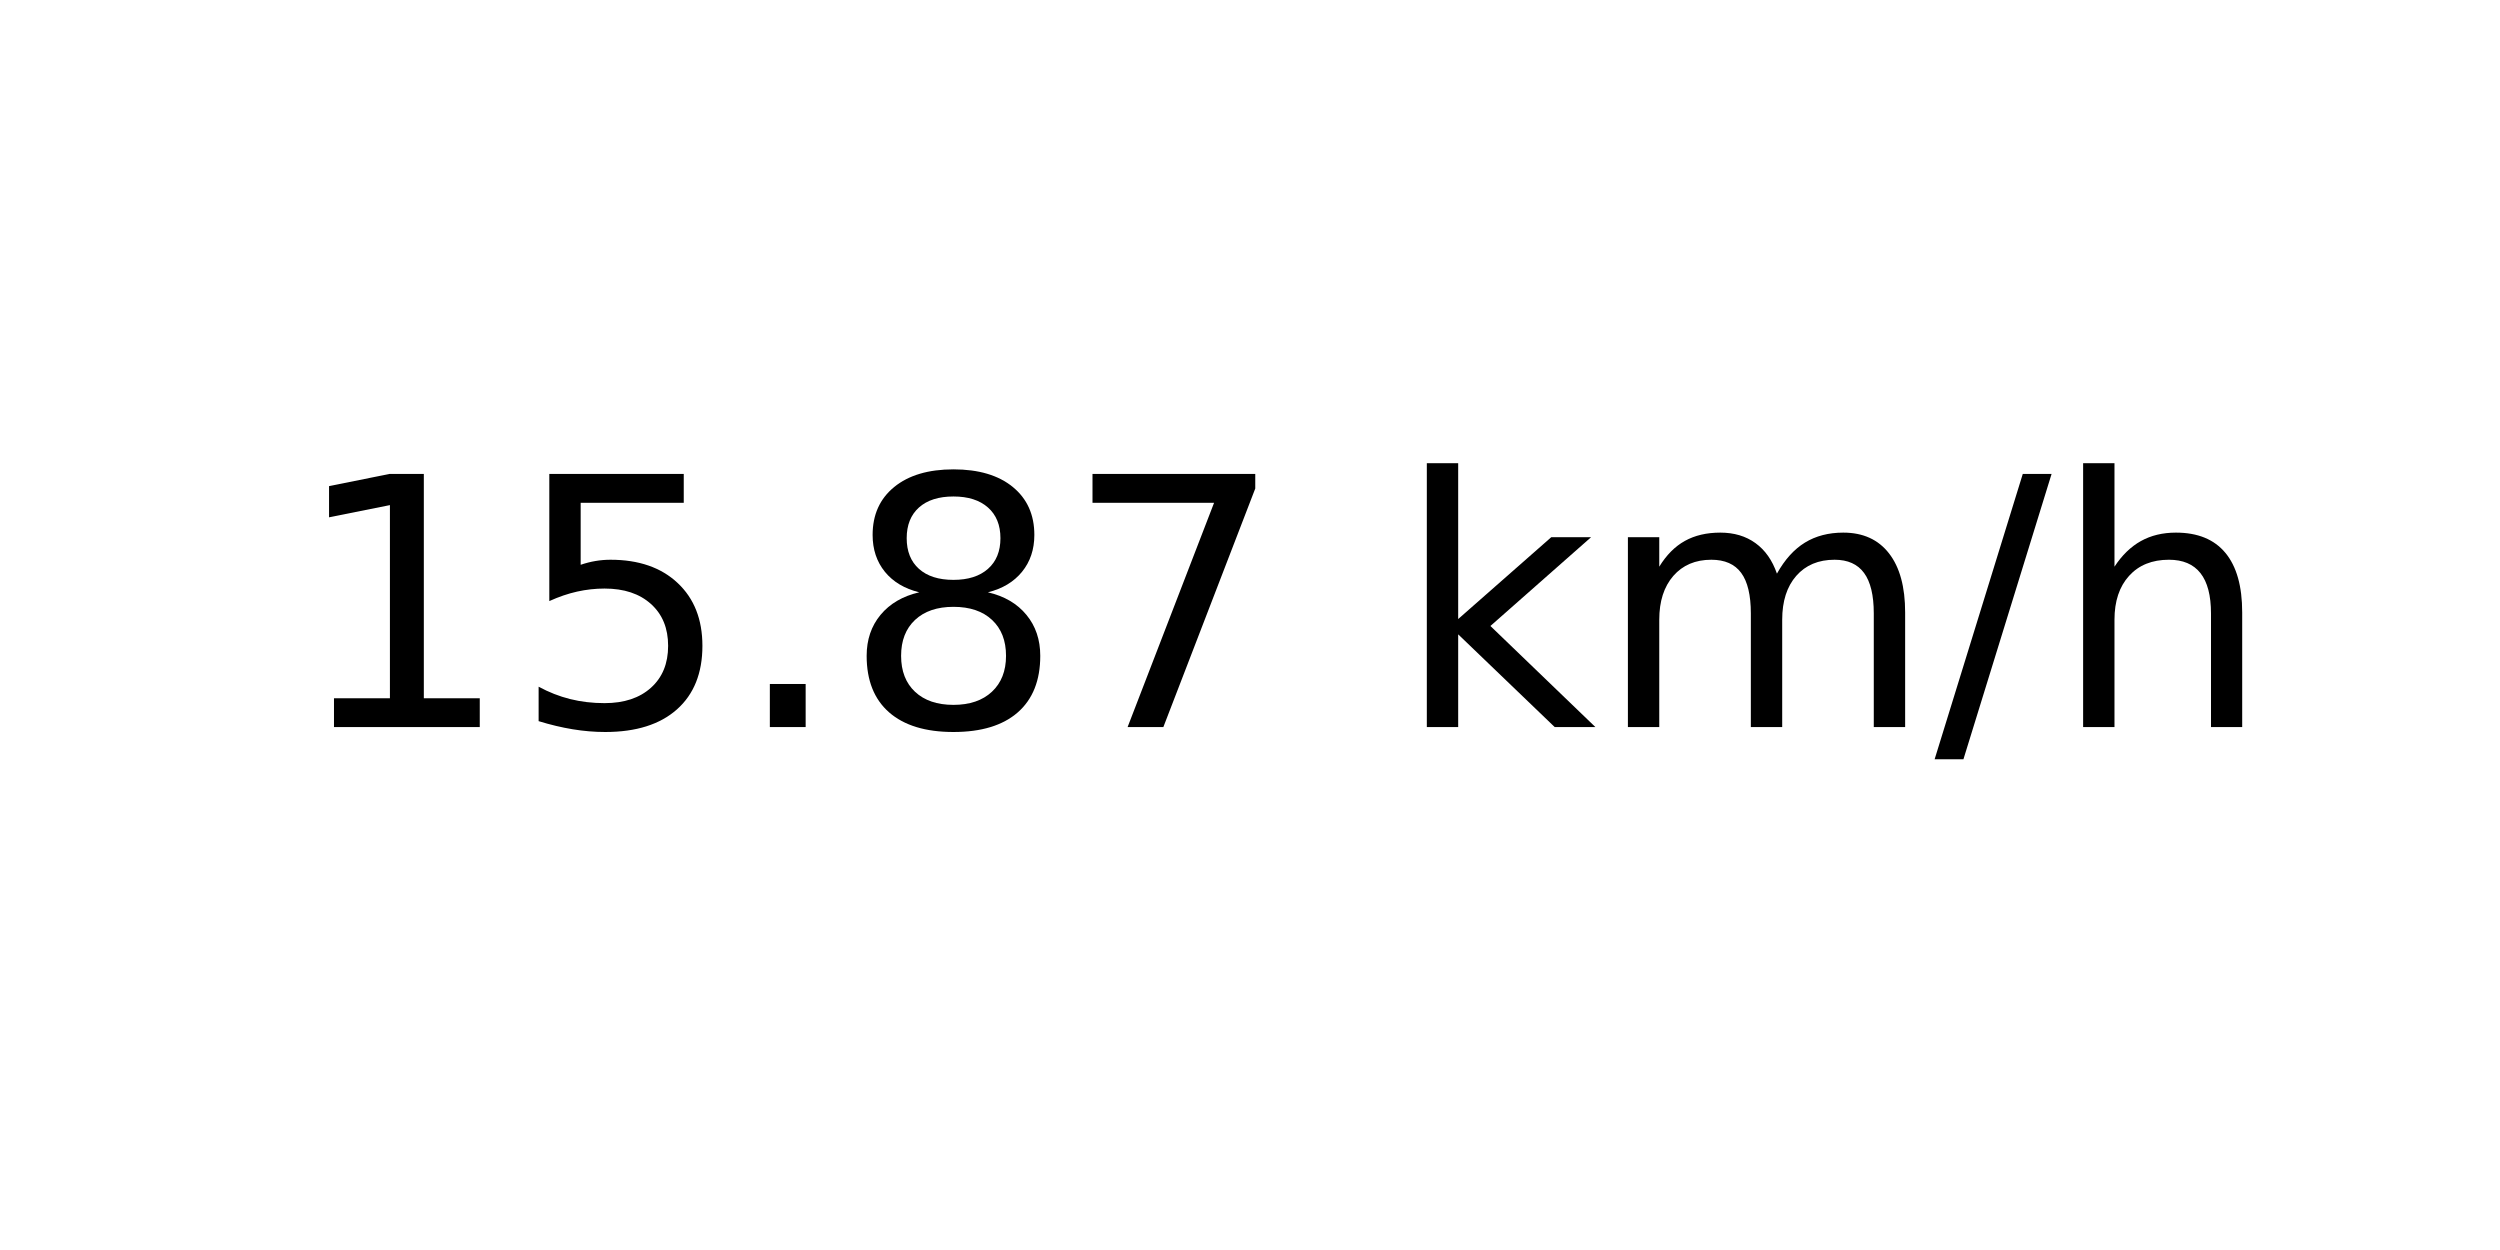
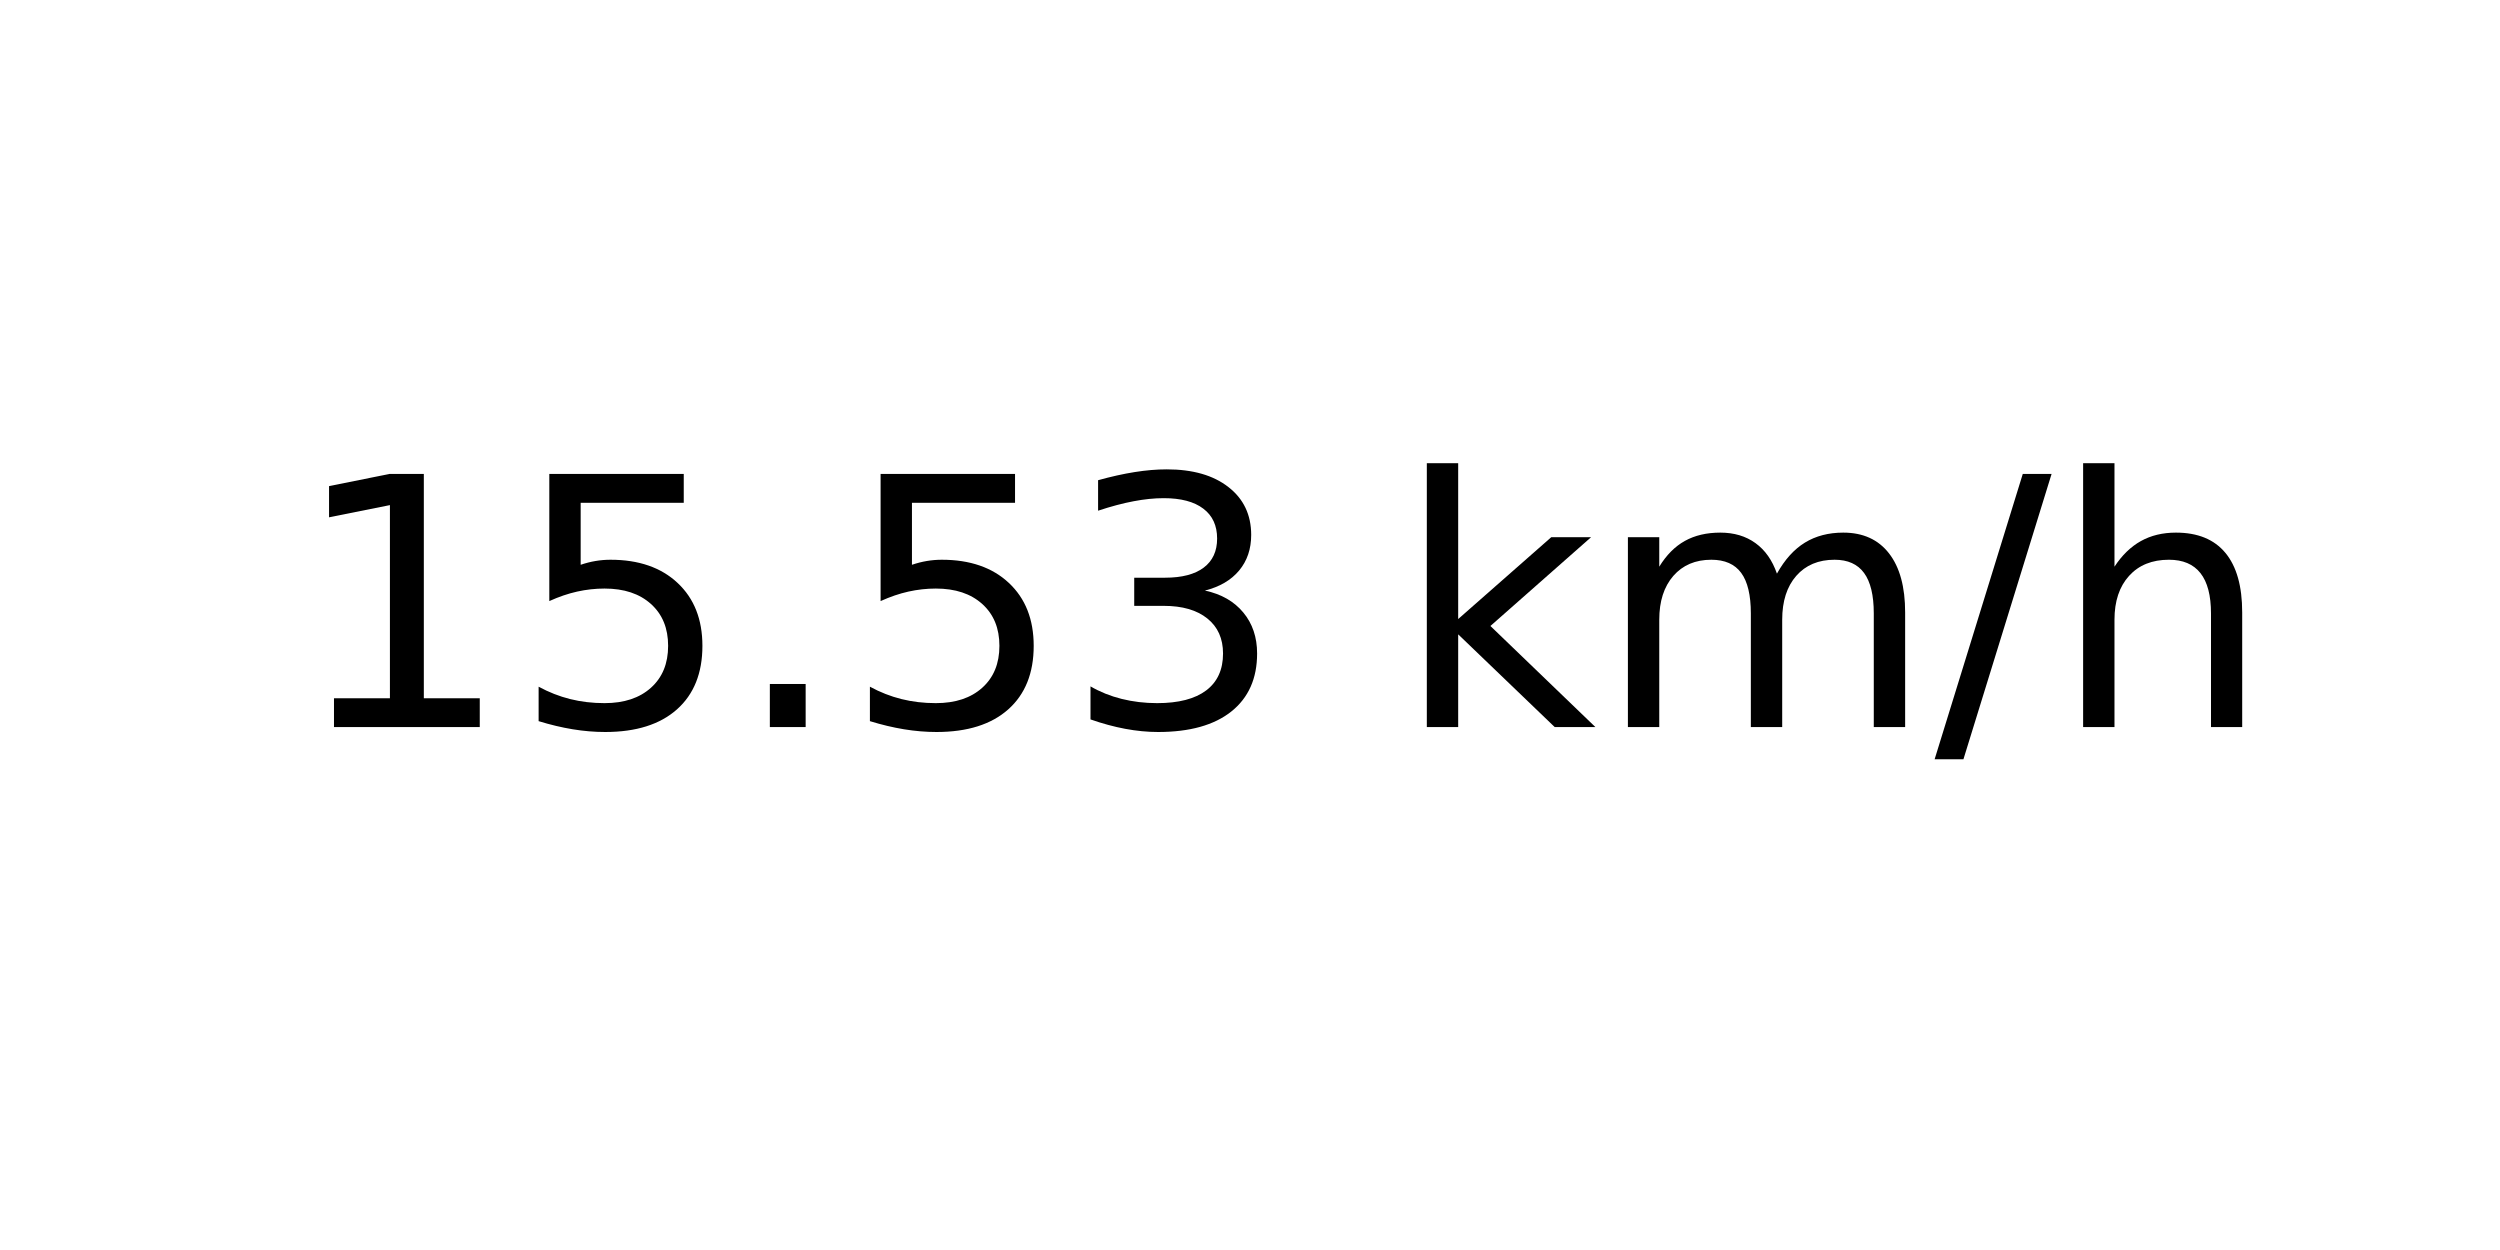
<svg xmlns="http://www.w3.org/2000/svg" xmlns:xlink="http://www.w3.org/1999/xlink" width="72pt" height="36pt" viewBox="0 0 72 36" version="1.1">
  <defs>
    <style type="text/css">*{stroke-linejoin: round; stroke-linecap: butt}</style>
  </defs>
  <g id="figure_1">
    <g id="axes_1">
      <g id="text_1">
        <g transform="translate(8.378125 20.93937) scale(0.1 -0.1)">
          <defs>
            <path id="DejaVuSans-31" d="M 794 531  L 1825 531  L 1825 4091  L 703 3866  L 703 4441  L 1819 4666  L 2450 4666  L 2450 531  L 3481 531  L 3481 0  L 794 0  L 794 531  z " transform="scale(0.015625)" />
            <path id="DejaVuSans-35" d="M 691 4666  L 3169 4666  L 3169 4134  L 1269 4134  L 1269 2991  Q 1406 3038 1543 3061  Q 1681 3084 1819 3084  Q 2600 3084 3056 2656  Q 3513 2228 3513 1497  Q 3513 744 3044 326  Q 2575 -91 1722 -91  Q 1428 -91 1123 -41  Q 819 9 494 109  L 494 744  Q 775 591 1075 516  Q 1375 441 1709 441  Q 2250 441 2565 725  Q 2881 1009 2881 1497  Q 2881 1984 2565 2268  Q 2250 2553 1709 2553  Q 1456 2553 1204 2497  Q 953 2441 691 2322  L 691 4666  z " transform="scale(0.015625)" />
            <path id="DejaVuSans-2e" d="M 684 794  L 1344 794  L 1344 0  L 684 0  L 684 794  z " transform="scale(0.015625)" />
-             <path id="DejaVuSans-38" d="M 2034 2216  Q 1584 2216 1326 1975  Q 1069 1734 1069 1313  Q 1069 891 1326 650  Q 1584 409 2034 409  Q 2484 409 2743 651  Q 3003 894 3003 1313  Q 3003 1734 2745 1975  Q 2488 2216 2034 2216  z M 1403 2484  Q 997 2584 770 2862  Q 544 3141 544 3541  Q 544 4100 942 4425  Q 1341 4750 2034 4750  Q 2731 4750 3128 4425  Q 3525 4100 3525 3541  Q 3525 3141 3298 2862  Q 3072 2584 2669 2484  Q 3125 2378 3379 2068  Q 3634 1759 3634 1313  Q 3634 634 3220 271  Q 2806 -91 2034 -91  Q 1263 -91 848 271  Q 434 634 434 1313  Q 434 1759 690 2068  Q 947 2378 1403 2484  z M 1172 3481  Q 1172 3119 1398 2916  Q 1625 2713 2034 2713  Q 2441 2713 2670 2916  Q 2900 3119 2900 3481  Q 2900 3844 2670 4047  Q 2441 4250 2034 4250  Q 1625 4250 1398 4047  Q 1172 3844 1172 3481  z " transform="scale(0.015625)" />
-             <path id="DejaVuSans-37" d="M 525 4666  L 3525 4666  L 3525 4397  L 1831 0  L 1172 0  L 2766 4134  L 525 4134  L 525 4666  z " transform="scale(0.015625)" />
+             <path id="DejaVuSans-33" d="M 2597 2516  Q 3050 2419 3304 2112  Q 3559 1806 3559 1356  Q 3559 666 3084 287  Q 2609 -91 1734 -91  Q 1441 -91 1130 -33  Q 819 25 488 141  L 488 750  Q 750 597 1062 519  Q 1375 441 1716 441  Q 2309 441 2620 675  Q 2931 909 2931 1356  Q 2931 1769 2642 2001  Q 2353 2234 1838 2234  L 1294 2234  L 1294 2753  L 1863 2753  Q 2328 2753 2575 2939  Q 2822 3125 2822 3475  Q 2822 3834 2567 4026  Q 2313 4219 1838 4219  Q 1578 4219 1281 4162  Q 984 4106 628 3988  L 628 4550  Q 988 4650 1302 4700  Q 1616 4750 1894 4750  Q 2613 4750 3031 4423  Q 3450 4097 3450 3541  Q 3450 3153 3228 2886  Q 3006 2619 2597 2516  z " transform="scale(0.015625)" />
            <path id="DejaVuSans-20" transform="scale(0.015625)" />
            <path id="DejaVuSans-6b" d="M 581 4863  L 1159 4863  L 1159 1991  L 2875 3500  L 3609 3500  L 1753 1863  L 3688 0  L 2938 0  L 1159 1709  L 1159 0  L 581 0  L 581 4863  z " transform="scale(0.015625)" />
            <path id="DejaVuSans-6d" d="M 3328 2828  Q 3544 3216 3844 3400  Q 4144 3584 4550 3584  Q 5097 3584 5394 3201  Q 5691 2819 5691 2113  L 5691 0  L 5113 0  L 5113 2094  Q 5113 2597 4934 2840  Q 4756 3084 4391 3084  Q 3944 3084 3684 2787  Q 3425 2491 3425 1978  L 3425 0  L 2847 0  L 2847 2094  Q 2847 2600 2669 2842  Q 2491 3084 2119 3084  Q 1678 3084 1418 2786  Q 1159 2488 1159 1978  L 1159 0  L 581 0  L 581 3500  L 1159 3500  L 1159 2956  Q 1356 3278 1631 3431  Q 1906 3584 2284 3584  Q 2666 3584 2933 3390  Q 3200 3197 3328 2828  z " transform="scale(0.015625)" />
            <path id="DejaVuSans-2f" d="M 1625 4666  L 2156 4666  L 531 -594  L 0 -594  L 1625 4666  z " transform="scale(0.015625)" />
            <path id="DejaVuSans-68" d="M 3513 2113  L 3513 0  L 2938 0  L 2938 2094  Q 2938 2591 2744 2837  Q 2550 3084 2163 3084  Q 1697 3084 1428 2787  Q 1159 2491 1159 1978  L 1159 0  L 581 0  L 581 4863  L 1159 4863  L 1159 2956  Q 1366 3272 1645 3428  Q 1925 3584 2291 3584  Q 2894 3584 3203 3211  Q 3513 2838 3513 2113  z " transform="scale(0.015625)" />
          </defs>
          <use xlink:href="#DejaVuSans-31" />
          <use xlink:href="#DejaVuSans-35" x="63.623" />
          <use xlink:href="#DejaVuSans-2e" x="127.246" />
-           <use xlink:href="#DejaVuSans-38" x="159.033" />
-           <use xlink:href="#DejaVuSans-37" x="222.656" />
+           <use xlink:href="#DejaVuSans-35" x="159.033" />
+           <use xlink:href="#DejaVuSans-33" x="222.656" />
          <use xlink:href="#DejaVuSans-20" x="286.279" />
          <use xlink:href="#DejaVuSans-6b" x="318.066" />
          <use xlink:href="#DejaVuSans-6d" x="375.977" />
          <use xlink:href="#DejaVuSans-2f" x="473.389" />
          <use xlink:href="#DejaVuSans-68" x="507.08" />
        </g>
      </g>
    </g>
  </g>
</svg>
